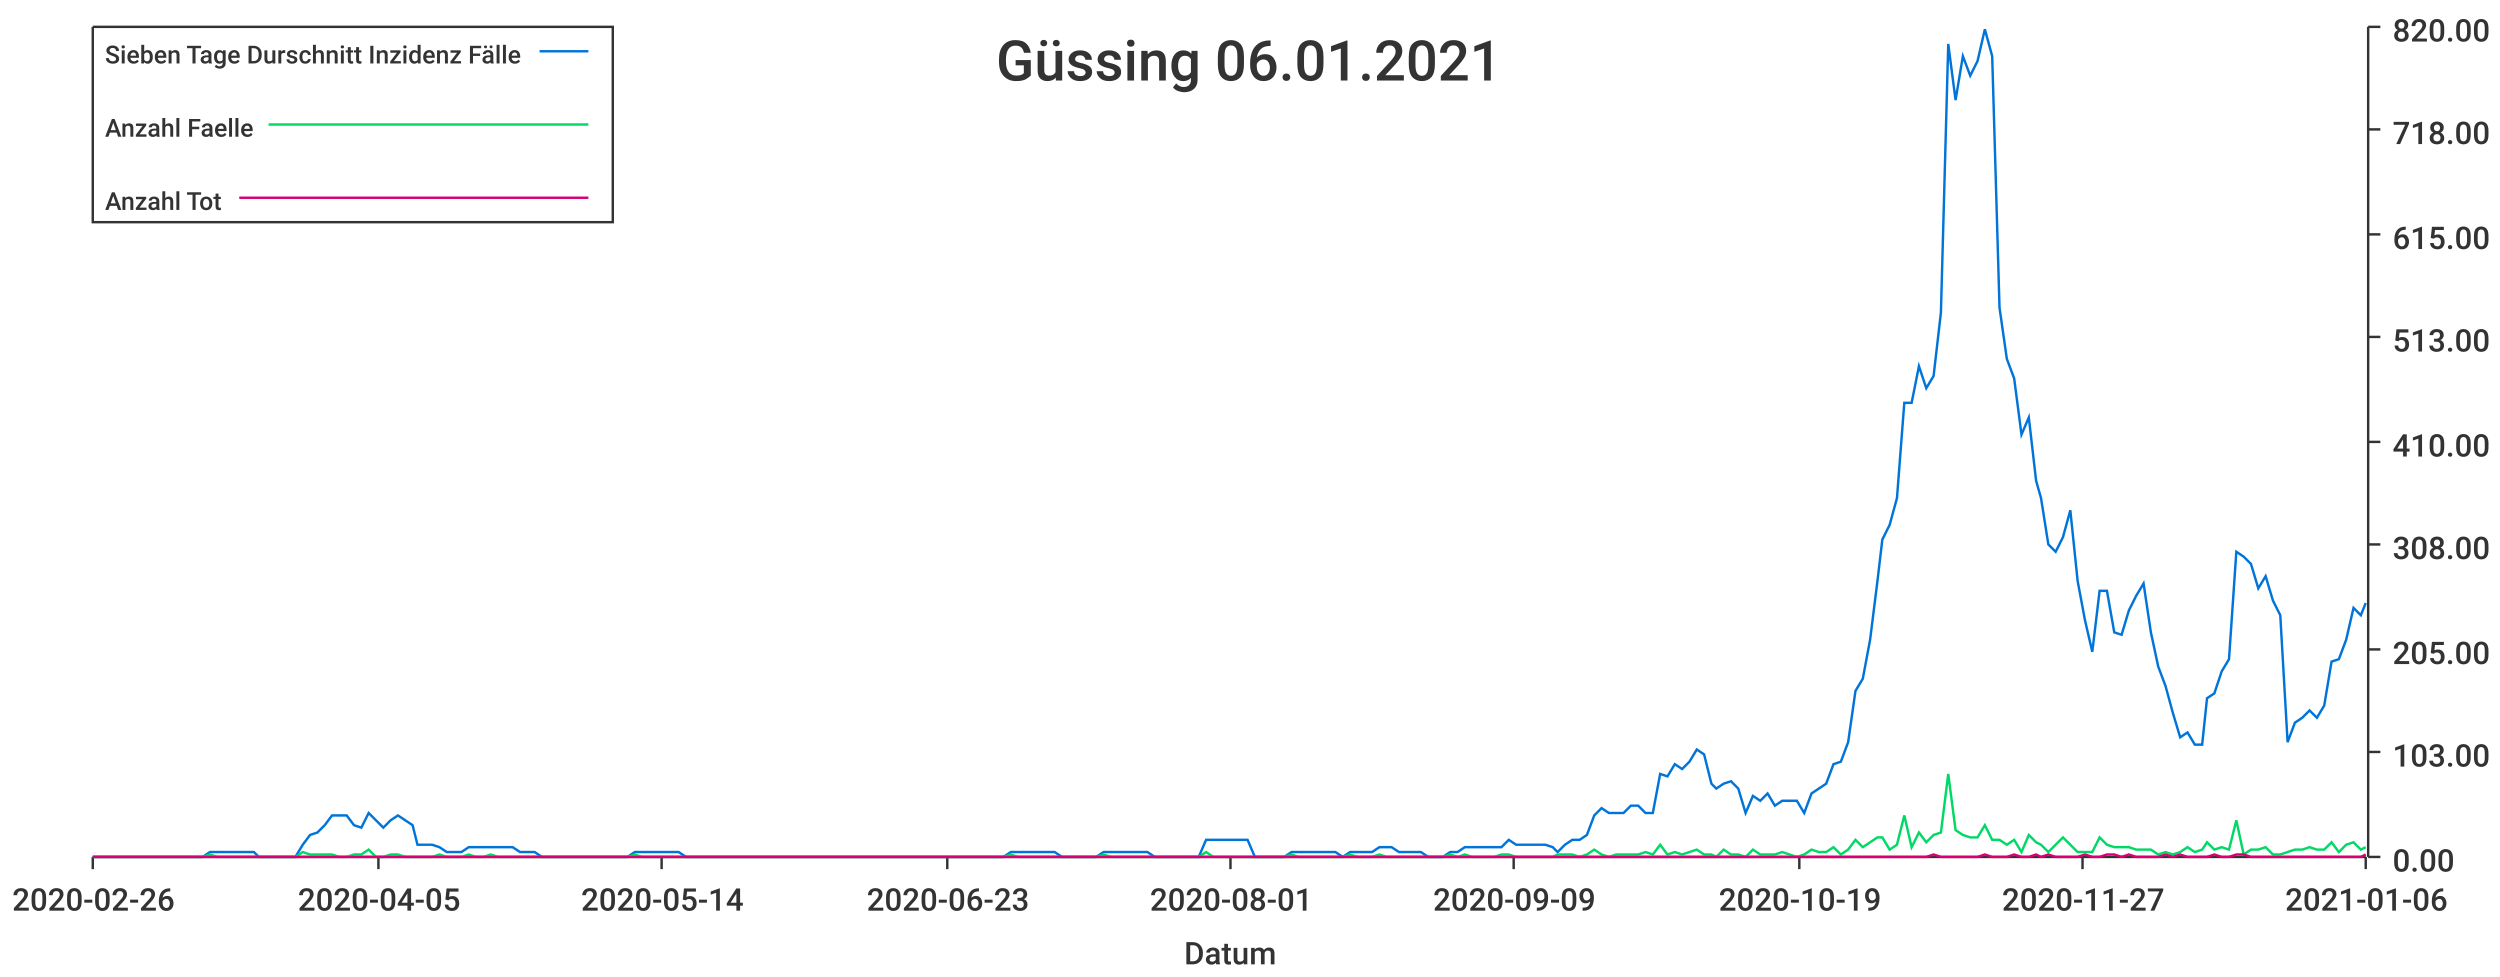
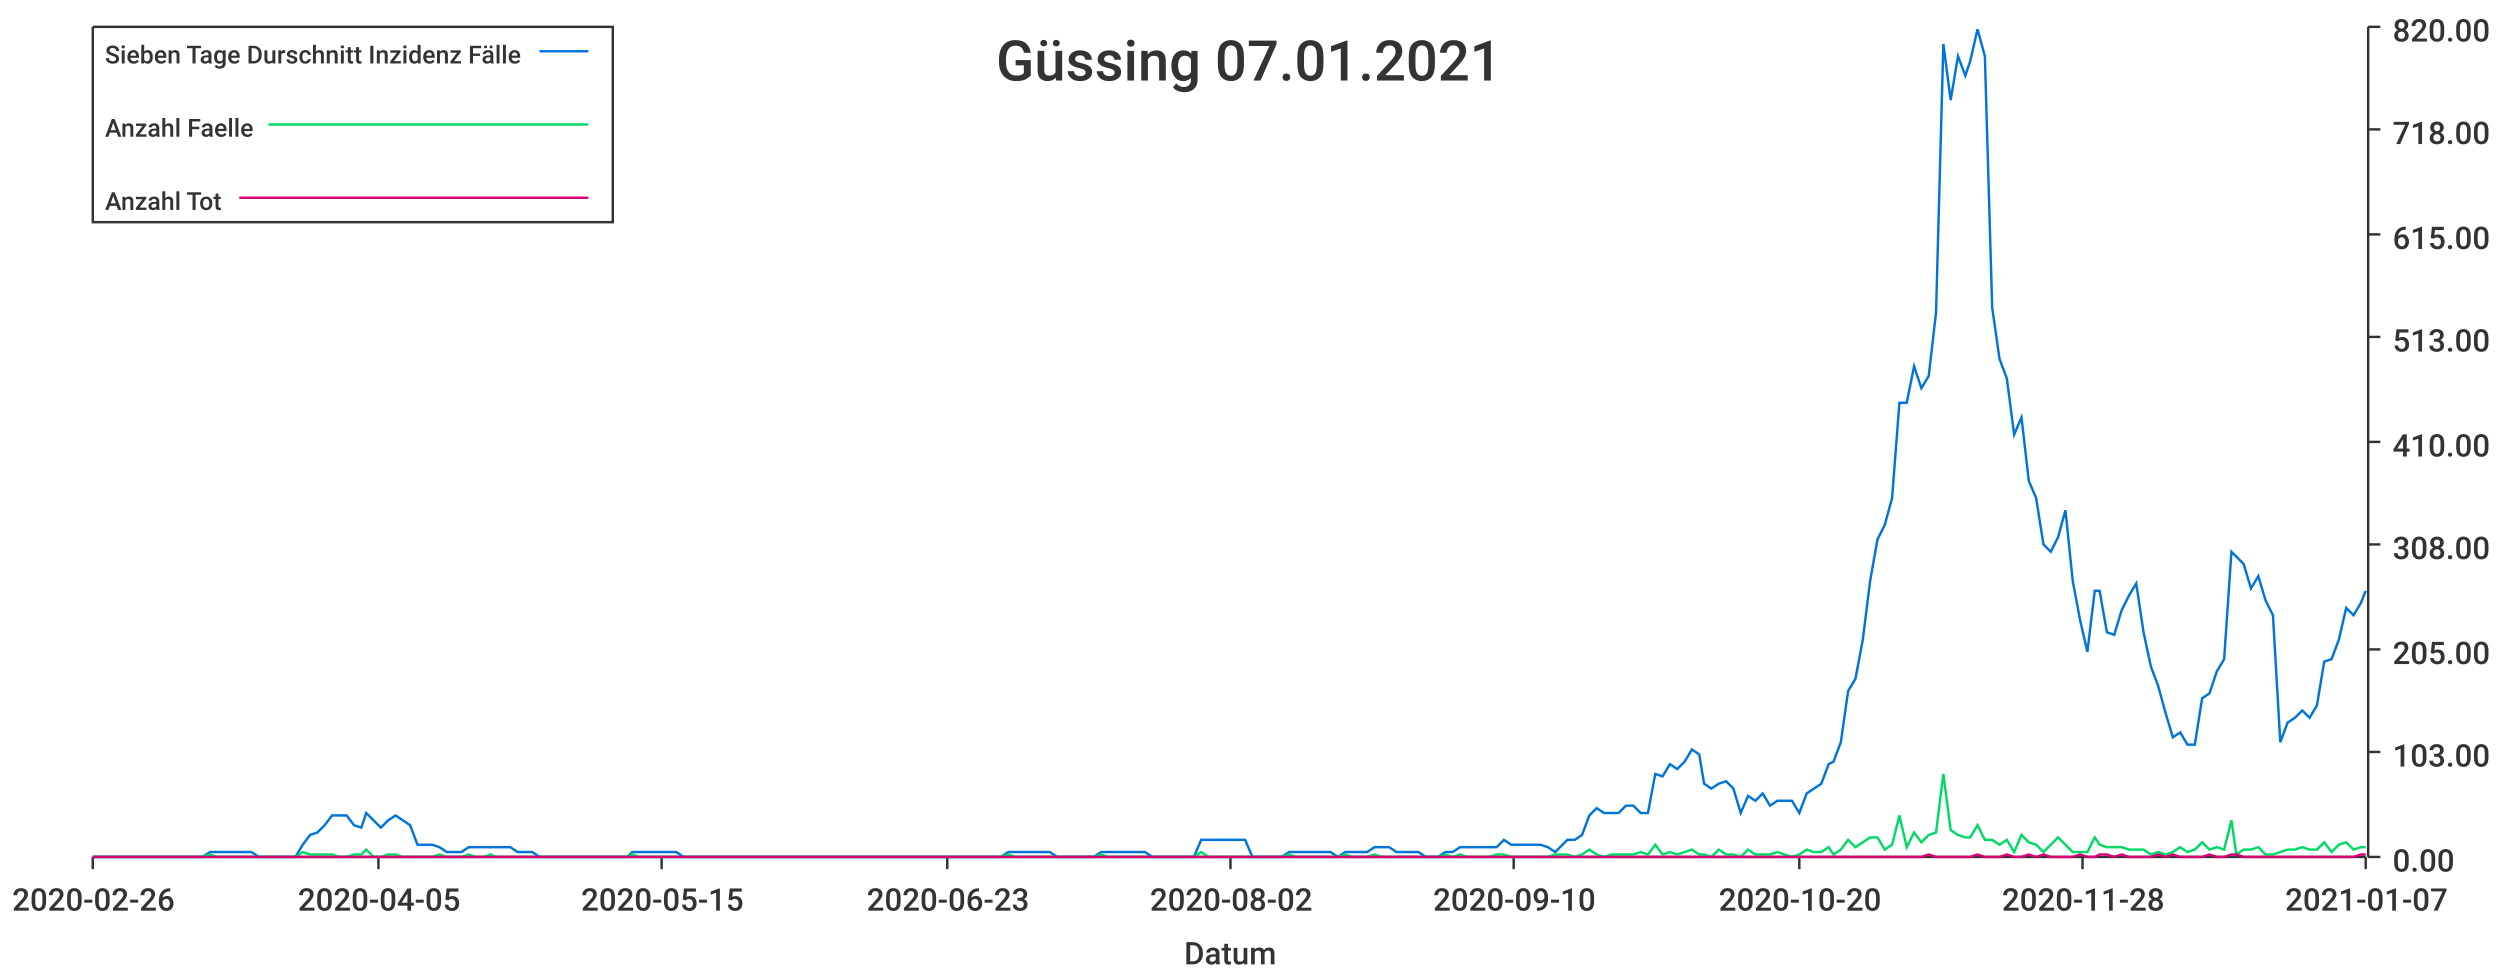
<svg xmlns="http://www.w3.org/2000/svg" width="1024" height="400">\n<path d="M 0 0 L 1024 0 L 1024 400 L 0 400 L 0 0" style="stroke-width:0;stroke:rgba(255,255,255,1.0);fill:rgba(255,255,255,1.0)" />
  <path d="M 38 11 L 969 11 L 969 351 L 38 351 L 38 11" style="stroke-width:0;stroke:rgba(255,255,255,1.0);fill:rgba(255,255,255,1.0)" />
  <path d="M 38 351 L 969 351" style="stroke-width:1;stroke:rgba(51,51,51,1.0);fill:none" />
  <path d="M 38 351 L 38 356" style="stroke-width:1;stroke:rgba(51,51,51,1.0);fill:none" />
  <text x="5" y="373" style="stroke-width:0;stroke:none;fill:rgba(51,51,51,1.0);font-size:12.8px;font-family:'Roboto Medium',sans-serif">2020-02-26</text>
  <path d="M 155 351 L 155 356" style="stroke-width:1;stroke:rgba(51,51,51,1.0);fill:none" />
  <text x="122" y="373" style="stroke-width:0;stroke:none;fill:rgba(51,51,51,1.0);font-size:12.8px;font-family:'Roboto Medium',sans-serif">2020-04-05</text>
  <path d="M 271 351 L 271 356" style="stroke-width:1;stroke:rgba(51,51,51,1.0);fill:none" />
-   <text x="238" y="373" style="stroke-width:0;stroke:none;fill:rgba(51,51,51,1.0);font-size:12.8px;font-family:'Roboto Medium',sans-serif">2020-05-14</text>
+   <text x="238" y="373" style="stroke-width:0;stroke:none;fill:rgba(51,51,51,1.0);font-size:12.8px;font-family:'Roboto Medium',sans-serif">2020-05-15</text>
  <path d="M 388 351 L 388 356" style="stroke-width:1;stroke:rgba(51,51,51,1.0);fill:none" />
  <text x="355" y="373" style="stroke-width:0;stroke:none;fill:rgba(51,51,51,1.0);font-size:12.8px;font-family:'Roboto Medium',sans-serif">2020-06-23</text>
  <path d="M 504 351 L 504 356" style="stroke-width:1;stroke:rgba(51,51,51,1.0);fill:none" />
-   <text x="471" y="373" style="stroke-width:0;stroke:none;fill:rgba(51,51,51,1.0);font-size:12.8px;font-family:'Roboto Medium',sans-serif">2020-08-01</text>
+   <text x="471" y="373" style="stroke-width:0;stroke:none;fill:rgba(51,51,51,1.0);font-size:12.8px;font-family:'Roboto Medium',sans-serif">2020-08-02</text>
  <path d="M 620 351 L 620 356" style="stroke-width:1;stroke:rgba(51,51,51,1.0);fill:none" />
-   <text x="587" y="373" style="stroke-width:0;stroke:none;fill:rgba(51,51,51,1.0);font-size:12.8px;font-family:'Roboto Medium',sans-serif">2020-09-09</text>
+   <text x="587" y="373" style="stroke-width:0;stroke:none;fill:rgba(51,51,51,1.0);font-size:12.8px;font-family:'Roboto Medium',sans-serif">2020-09-10</text>
  <path d="M 737 351 L 737 356" style="stroke-width:1;stroke:rgba(51,51,51,1.0);fill:none" />
-   <text x="704" y="373" style="stroke-width:0;stroke:none;fill:rgba(51,51,51,1.0);font-size:12.8px;font-family:'Roboto Medium',sans-serif">2020-10-19</text>
+   <text x="704" y="373" style="stroke-width:0;stroke:none;fill:rgba(51,51,51,1.0);font-size:12.8px;font-family:'Roboto Medium',sans-serif">2020-10-20</text>
  <path d="M 853 351 L 853 356" style="stroke-width:1;stroke:rgba(51,51,51,1.0);fill:none" />
-   <text x="820" y="373" style="stroke-width:0;stroke:none;fill:rgba(51,51,51,1.0);font-size:12.8px;font-family:'Roboto Medium',sans-serif">2020-11-27</text>
+   <text x="820" y="373" style="stroke-width:0;stroke:none;fill:rgba(51,51,51,1.0);font-size:12.8px;font-family:'Roboto Medium',sans-serif">2020-11-28</text>
  <path d="M 969 351 L 969 356" style="stroke-width:1;stroke:rgba(51,51,51,1.0);fill:none" />
-   <text x="936" y="373" style="stroke-width:0;stroke:none;fill:rgba(51,51,51,1.0);font-size:12.8px;font-family:'Roboto Medium',sans-serif">2021-01-06</text>
+   <text x="936" y="373" style="stroke-width:0;stroke:none;fill:rgba(51,51,51,1.0);font-size:12.8px;font-family:'Roboto Medium',sans-serif">2021-01-07</text>
  <text x="485" y="395" style="stroke-width:0;stroke:none;fill:rgba(51,51,51,1.0);font-size:12.8px;font-family:'Roboto Medium',sans-serif">Datum</text>
  <path d="M 970 351 L 970 11" style="stroke-width:1;stroke:rgba(51,51,51,1.0);fill:none" />
  <path d="M 970 351 L 975 351" style="stroke-width:1;stroke:rgba(51,51,51,1.0);fill:none" />
  <text x="980" y="357" style="stroke-width:0;stroke:none;fill:rgba(51,51,51,1.0);font-size:12.8px;font-family:'Roboto Medium',sans-serif">0.00</text>
  <path d="M 970 308 L 975 308" style="stroke-width:1;stroke:rgba(51,51,51,1.0);fill:none" />
  <text x="980" y="314" style="stroke-width:0;stroke:none;fill:rgba(51,51,51,1.0);font-size:12.8px;font-family:'Roboto Medium',sans-serif">103.00</text>
  <path d="M 970 266 L 975 266" style="stroke-width:1;stroke:rgba(51,51,51,1.0);fill:none" />
  <text x="980" y="272" style="stroke-width:0;stroke:none;fill:rgba(51,51,51,1.0);font-size:12.8px;font-family:'Roboto Medium',sans-serif">205.00</text>
  <path d="M 970 223 L 975 223" style="stroke-width:1;stroke:rgba(51,51,51,1.0);fill:none" />
  <text x="980" y="229" style="stroke-width:0;stroke:none;fill:rgba(51,51,51,1.0);font-size:12.8px;font-family:'Roboto Medium',sans-serif">308.00</text>
  <path d="M 970 181 L 975 181" style="stroke-width:1;stroke:rgba(51,51,51,1.0);fill:none" />
  <text x="980" y="187" style="stroke-width:0;stroke:none;fill:rgba(51,51,51,1.0);font-size:12.8px;font-family:'Roboto Medium',sans-serif">410.00</text>
  <path d="M 970 138 L 975 138" style="stroke-width:1;stroke:rgba(51,51,51,1.0);fill:none" />
  <text x="980" y="144" style="stroke-width:0;stroke:none;fill:rgba(51,51,51,1.0);font-size:12.8px;font-family:'Roboto Medium',sans-serif">513.00</text>
  <path d="M 970 96 L 975 96" style="stroke-width:1;stroke:rgba(51,51,51,1.0);fill:none" />
  <text x="980" y="102" style="stroke-width:0;stroke:none;fill:rgba(51,51,51,1.0);font-size:12.8px;font-family:'Roboto Medium',sans-serif">615.00</text>
  <path d="M 970 53 L 975 53" style="stroke-width:1;stroke:rgba(51,51,51,1.0);fill:none" />
  <text x="980" y="59" style="stroke-width:0;stroke:none;fill:rgba(51,51,51,1.0);font-size:12.8px;font-family:'Roboto Medium',sans-serif">718.00</text>
  <path d="M 970 11 L 975 11" style="stroke-width:1;stroke:rgba(51,51,51,1.0);fill:none" />
  <text x="980" y="17" style="stroke-width:0;stroke:none;fill:rgba(51,51,51,1.0);font-size:12.8px;font-family:'Roboto Medium',sans-serif">820.00</text>
-   <path d="M 38 351 L 41 351 L 44 351 L 47 351 L 50 351 L 53 351 L 56 351 L 59 351 L 62 351 L 65 351 L 68 351 L 71 351 L 74 351 L 77 351 L 80 351 L 83 351 L 86 349 L 89 349 L 92 349 L 95 349 L 98 349 L 101 349 L 104 349 L 106 351 L 109 351 L 112 351 L 115 351 L 118 351 L 121 351 L 124 346 L 127 342 L 130 341 L 133 338 L 136 334 L 139 334 L 142 334 L 145 338 L 148 339 L 151 333 L 154 336 L 157 339 L 160 336 L 163 334 L 166 336 L 169 338 L 171 346 L 174 346 L 177 346 L 180 347 L 183 349 L 186 349 L 189 349 L 192 347 L 195 347 L 198 347 L 201 347 L 204 347 L 207 347 L 210 347 L 213 349 L 216 349 L 219 349 L 222 351 L 225 351 L 228 351 L 231 351 L 234 351 L 237 351 L 239 351 L 242 351 L 245 351 L 248 351 L 251 351 L 254 351 L 257 351 L 260 349 L 263 349 L 266 349 L 269 349 L 272 349 L 275 349 L 278 349 L 281 351 L 284 351 L 287 351 L 290 351 L 293 351 L 296 351 L 299 351 L 302 351 L 304 351 L 307 351 L 310 351 L 313 351 L 316 351 L 319 351 L 322 351 L 325 351 L 328 351 L 331 351 L 334 351 L 337 351 L 340 351 L 343 351 L 346 351 L 349 351 L 352 351 L 355 351 L 358 351 L 361 351 L 364 351 L 367 351 L 370 351 L 372 351 L 375 351 L 378 351 L 381 351 L 384 351 L 387 351 L 390 351 L 393 351 L 396 351 L 399 351 L 402 351 L 405 351 L 408 351 L 411 351 L 414 349 L 417 349 L 420 349 L 423 349 L 426 349 L 429 349 L 432 349 L 435 351 L 437 351 L 440 351 L 443 351 L 446 351 L 449 351 L 452 349 L 455 349 L 458 349 L 461 349 L 464 349 L 467 349 L 470 349 L 473 351 L 476 351 L 479 351 L 482 351 L 485 351 L 488 351 L 491 351 L 494 344 L 497 344 L 500 344 L 503 344 L 505 344 L 508 344 L 511 344 L 514 351 L 517 351 L 520 351 L 523 351 L 526 351 L 529 349 L 532 349 L 535 349 L 538 349 L 541 349 L 544 349 L 547 349 L 550 351 L 553 349 L 556 349 L 559 349 L 562 349 L 565 347 L 568 347 L 570 347 L 573 349 L 576 349 L 579 349 L 582 349 L 585 351 L 588 351 L 591 351 L 594 349 L 597 349 L 600 347 L 603 347 L 606 347 L 609 347 L 612 347 L 615 347 L 618 344 L 621 346 L 624 346 L 627 346 L 630 346 L 633 346 L 636 347 L 638 349 L 641 346 L 644 344 L 647 344 L 650 342 L 653 334 L 656 331 L 659 333 L 662 333 L 665 333 L 668 330 L 671 330 L 674 333 L 677 333 L 680 317 L 683 318 L 686 313 L 689 315 L 692 312 L 695 307 L 698 309 L 701 321 L 703 323 L 706 321 L 709 320 L 712 323 L 715 333 L 718 326 L 721 328 L 724 325 L 727 330 L 730 328 L 733 328 L 736 328 L 739 333 L 742 325 L 745 323 L 748 321 L 751 313 L 754 312 L 757 304 L 760 283 L 763 278 L 766 262 L 769 238 L 771 221 L 774 215 L 777 204 L 780 165 L 783 165 L 786 150 L 789 159 L 792 154 L 795 128 L 798 18 L 801 41 L 804 23 L 807 31 L 810 25 L 813 12 L 816 23 L 819 126 L 822 147 L 825 155 L 828 178 L 831 171 L 834 197 L 836 204 L 839 223 L 842 226 L 845 220 L 848 209 L 851 238 L 854 254 L 857 267 L 860 242 L 863 242 L 866 259 L 869 260 L 872 250 L 875 244 L 878 239 L 881 259 L 884 273 L 887 281 L 890 292 L 893 302 L 896 300 L 899 305 L 902 305 L 904 286 L 907 284 L 910 275 L 913 270 L 916 226 L 919 228 L 922 231 L 925 241 L 928 236 L 931 246 L 934 252 L 937 304 L 940 296 L 943 294 L 946 291 L 949 294 L 952 289 L 955 271 L 958 270 L 961 262 L 964 249 L 967 252 L 969 247" style="stroke-width:1;stroke:rgba(0,116,217,1.0);fill:none" />
-   <path d="M 38 351 L 41 351 L 44 351 L 47 351 L 50 351 L 53 351 L 56 351 L 59 351 L 62 351 L 65 351 L 68 351 L 71 351 L 74 351 L 77 351 L 80 351 L 83 351 L 86 350 L 89 351 L 92 351 L 95 351 L 98 351 L 101 351 L 104 351 L 106 351 L 109 351 L 112 351 L 115 351 L 118 351 L 121 351 L 124 349 L 127 350 L 130 350 L 133 350 L 136 350 L 139 351 L 142 351 L 145 350 L 148 350 L 151 348 L 154 351 L 157 351 L 160 350 L 163 350 L 166 351 L 169 351 L 171 351 L 174 351 L 177 351 L 180 350 L 183 351 L 186 351 L 189 351 L 192 350 L 195 351 L 198 351 L 201 350 L 204 351 L 207 351 L 210 351 L 213 351 L 216 351 L 219 351 L 222 351 L 225 351 L 228 351 L 231 351 L 234 351 L 237 351 L 239 351 L 242 351 L 245 351 L 248 351 L 251 351 L 254 351 L 257 351 L 260 350 L 263 351 L 266 351 L 269 351 L 272 351 L 275 351 L 278 351 L 281 351 L 284 351 L 287 351 L 290 351 L 293 351 L 296 351 L 299 351 L 302 351 L 304 351 L 307 351 L 310 351 L 313 351 L 316 351 L 319 351 L 322 351 L 325 351 L 328 351 L 331 351 L 334 351 L 337 351 L 340 351 L 343 351 L 346 351 L 349 351 L 352 351 L 355 351 L 358 351 L 361 351 L 364 351 L 367 351 L 370 351 L 372 351 L 375 351 L 378 351 L 381 351 L 384 351 L 387 351 L 390 351 L 393 351 L 396 351 L 399 351 L 402 351 L 405 351 L 408 351 L 411 351 L 414 350 L 417 351 L 420 351 L 423 351 L 426 351 L 429 351 L 432 351 L 435 351 L 437 351 L 440 351 L 443 351 L 446 351 L 449 351 L 452 350 L 455 351 L 458 351 L 461 351 L 464 351 L 467 351 L 470 351 L 473 351 L 476 351 L 479 351 L 482 351 L 485 351 L 488 351 L 491 351 L 494 349 L 497 351 L 500 351 L 503 351 L 505 351 L 508 351 L 511 351 L 514 351 L 517 351 L 520 351 L 523 351 L 526 351 L 529 350 L 532 351 L 535 351 L 538 351 L 541 351 L 544 351 L 547 351 L 550 351 L 553 350 L 556 351 L 559 351 L 562 351 L 565 350 L 568 351 L 570 351 L 573 351 L 576 351 L 579 351 L 582 351 L 585 351 L 588 351 L 591 351 L 594 350 L 597 351 L 600 350 L 603 351 L 606 351 L 609 351 L 612 351 L 615 350 L 618 350 L 621 351 L 624 351 L 627 351 L 630 351 L 633 351 L 636 351 L 638 350 L 641 350 L 644 350 L 647 351 L 650 350 L 653 348 L 656 350 L 659 351 L 662 350 L 665 350 L 668 350 L 671 350 L 674 349 L 677 350 L 680 346 L 683 350 L 686 349 L 689 350 L 692 349 L 695 348 L 698 350 L 701 350 L 703 351 L 706 348 L 709 350 L 712 350 L 715 351 L 718 348 L 721 350 L 724 350 L 727 350 L 730 349 L 733 350 L 736 351 L 739 350 L 742 348 L 745 349 L 748 349 L 751 347 L 754 350 L 757 348 L 760 344 L 763 347 L 766 345 L 769 343 L 771 343 L 774 348 L 777 346 L 780 334 L 783 347 L 786 341 L 789 345 L 792 342 L 795 341 L 798 317 L 801 340 L 804 342 L 807 343 L 810 343 L 813 338 L 816 344 L 819 344 L 822 346 L 825 344 L 828 349 L 831 342 L 834 345 L 836 346 L 839 349 L 842 346 L 845 343 L 848 346 L 851 349 L 854 349 L 857 349 L 860 343 L 863 346 L 866 347 L 869 347 L 872 347 L 875 348 L 878 348 L 881 348 L 884 350 L 887 349 L 890 350 L 893 349 L 896 347 L 899 349 L 902 348 L 904 345 L 907 348 L 910 347 L 913 348 L 916 336 L 919 350 L 922 348 L 925 348 L 928 347 L 931 350 L 934 350 L 937 349 L 940 348 L 943 348 L 946 347 L 949 348 L 952 348 L 955 345 L 958 349 L 961 346 L 964 345 L 967 348 L 969 347" style="stroke-width:1;stroke:rgba(0,217,101,1.0);fill:none" />
-   <path d="M 38 351 L 41 351 L 44 351 L 47 351 L 50 351 L 53 351 L 56 351 L 59 351 L 62 351 L 65 351 L 68 351 L 71 351 L 74 351 L 77 351 L 80 351 L 83 351 L 86 351 L 89 351 L 92 351 L 95 351 L 98 351 L 101 351 L 104 351 L 106 351 L 109 351 L 112 351 L 115 351 L 118 351 L 121 351 L 124 351 L 127 351 L 130 351 L 133 351 L 136 351 L 139 351 L 142 351 L 145 351 L 148 351 L 151 351 L 154 351 L 157 351 L 160 351 L 163 351 L 166 351 L 169 351 L 171 351 L 174 351 L 177 351 L 180 351 L 183 351 L 186 351 L 189 351 L 192 351 L 195 351 L 198 351 L 201 351 L 204 351 L 207 351 L 210 351 L 213 351 L 216 351 L 219 351 L 222 351 L 225 351 L 228 351 L 231 351 L 234 351 L 237 351 L 239 351 L 242 351 L 245 351 L 248 351 L 251 351 L 254 351 L 257 351 L 260 351 L 263 351 L 266 351 L 269 351 L 272 351 L 275 351 L 278 351 L 281 351 L 284 351 L 287 351 L 290 351 L 293 351 L 296 351 L 299 351 L 302 351 L 304 351 L 307 351 L 310 351 L 313 351 L 316 351 L 319 351 L 322 351 L 325 351 L 328 351 L 331 351 L 334 351 L 337 351 L 340 351 L 343 351 L 346 351 L 349 351 L 352 351 L 355 351 L 358 351 L 361 351 L 364 351 L 367 351 L 370 351 L 372 351 L 375 351 L 378 351 L 381 351 L 384 351 L 387 351 L 390 351 L 393 351 L 396 351 L 399 351 L 402 351 L 405 351 L 408 351 L 411 351 L 414 351 L 417 351 L 420 351 L 423 351 L 426 351 L 429 351 L 432 351 L 435 351 L 437 351 L 440 351 L 443 351 L 446 351 L 449 351 L 452 351 L 455 351 L 458 351 L 461 351 L 464 351 L 467 351 L 470 351 L 473 351 L 476 351 L 479 351 L 482 351 L 485 351 L 488 351 L 491 351 L 494 351 L 497 351 L 500 351 L 503 351 L 505 351 L 508 351 L 511 351 L 514 351 L 517 351 L 520 351 L 523 351 L 526 351 L 529 351 L 532 351 L 535 351 L 538 351 L 541 351 L 544 351 L 547 351 L 550 351 L 553 351 L 556 351 L 559 351 L 562 351 L 565 351 L 568 351 L 570 351 L 573 351 L 576 351 L 579 351 L 582 351 L 585 351 L 588 351 L 591 351 L 594 351 L 597 351 L 600 351 L 603 351 L 606 351 L 609 351 L 612 351 L 615 351 L 618 351 L 621 351 L 624 351 L 627 351 L 630 351 L 633 351 L 636 351 L 638 351 L 641 351 L 644 351 L 647 351 L 650 351 L 653 351 L 656 351 L 659 351 L 662 351 L 665 351 L 668 351 L 671 351 L 674 351 L 677 351 L 680 351 L 683 351 L 686 351 L 689 351 L 692 351 L 695 351 L 698 351 L 701 351 L 703 351 L 706 351 L 709 351 L 712 351 L 715 351 L 718 351 L 721 351 L 724 351 L 727 351 L 730 351 L 733 351 L 736 351 L 739 351 L 742 351 L 745 351 L 748 351 L 751 351 L 754 351 L 757 351 L 760 351 L 763 351 L 766 351 L 769 351 L 771 351 L 774 351 L 777 351 L 780 351 L 783 351 L 786 351 L 789 351 L 792 350 L 795 351 L 798 351 L 801 351 L 804 351 L 807 351 L 810 351 L 813 350 L 816 351 L 819 351 L 822 351 L 825 350 L 828 351 L 831 351 L 834 350 L 836 351 L 839 350 L 842 351 L 845 351 L 848 351 L 851 351 L 854 350 L 857 351 L 860 351 L 863 350 L 866 350 L 869 351 L 872 350 L 875 351 L 878 351 L 881 351 L 884 351 L 887 350 L 890 351 L 893 350 L 896 351 L 899 351 L 902 351 L 904 351 L 907 350 L 910 351 L 913 351 L 916 350 L 919 350 L 922 351 L 925 351 L 928 351 L 931 351 L 934 351 L 937 351 L 940 351 L 943 351 L 946 351 L 949 351 L 952 351 L 955 351 L 958 351 L 961 351 L 964 351 L 967 351 L 969 350" style="stroke-width:1;stroke:rgba(217,0,116,1.0);fill:none" />
-   <text x="408" y="33" style="stroke-width:0;stroke:none;fill:rgba(51,51,51,1.0);font-size:23.0px;font-family:'Roboto Medium',sans-serif">Güssing 06.01.2021</text>
+   <path d="M 38 351 L 41 351 L 44 351 L 47 351 L 50 351 L 53 351 L 56 351 L 59 351 L 62 351 L 65 351 L 68 351 L 71 351 L 74 351 L 77 351 L 80 351 L 83 351 L 86 349 L 89 349 L 92 349 L 94 349 L 97 349 L 100 349 L 103 349 L 106 351 L 109 351 L 112 351 L 115 351 L 118 351 L 121 351 L 124 346 L 127 342 L 130 341 L 133 338 L 136 334 L 139 334 L 142 334 L 145 338 L 148 339 L 150 333 L 153 336 L 156 339 L 159 336 L 162 334 L 165 336 L 168 338 L 171 346 L 174 346 L 177 346 L 180 347 L 183 349 L 186 349 L 189 349 L 192 347 L 195 347 L 198 347 L 201 347 L 203 347 L 206 347 L 209 347 L 212 349 L 215 349 L 218 349 L 221 351 L 224 351 L 227 351 L 230 351 L 233 351 L 236 351 L 239 351 L 242 351 L 245 351 L 248 351 L 251 351 L 254 351 L 257 351 L 259 349 L 262 349 L 265 349 L 268 349 L 271 349 L 274 349 L 277 349 L 280 351 L 283 351 L 286 351 L 289 351 L 292 351 L 295 351 L 298 351 L 301 351 L 304 351 L 307 351 L 310 351 L 312 351 L 315 351 L 318 351 L 321 351 L 324 351 L 327 351 L 330 351 L 333 351 L 336 351 L 339 351 L 342 351 L 345 351 L 348 351 L 351 351 L 354 351 L 357 351 L 360 351 L 363 351 L 366 351 L 368 351 L 371 351 L 374 351 L 377 351 L 380 351 L 383 351 L 386 351 L 389 351 L 392 351 L 395 351 L 398 351 L 401 351 L 404 351 L 407 351 L 410 351 L 413 349 L 416 349 L 419 349 L 422 349 L 424 349 L 427 349 L 430 349 L 433 351 L 436 351 L 439 351 L 442 351 L 445 351 L 448 351 L 451 349 L 454 349 L 457 349 L 460 349 L 463 349 L 466 349 L 469 349 L 472 351 L 475 351 L 477 351 L 480 351 L 483 351 L 486 351 L 489 351 L 492 344 L 495 344 L 498 344 L 501 344 L 504 344 L 507 344 L 510 344 L 513 351 L 516 351 L 519 351 L 522 351 L 525 351 L 528 349 L 531 349 L 533 349 L 536 349 L 539 349 L 542 349 L 545 349 L 548 351 L 551 349 L 554 349 L 557 349 L 560 349 L 563 347 L 566 347 L 569 347 L 572 349 L 575 349 L 578 349 L 581 349 L 584 351 L 586 351 L 589 351 L 592 349 L 595 349 L 598 347 L 601 347 L 604 347 L 607 347 L 610 347 L 613 347 L 616 344 L 619 346 L 622 346 L 625 346 L 628 346 L 631 346 L 634 347 L 637 349 L 640 346 L 642 344 L 645 344 L 648 342 L 651 334 L 654 331 L 657 333 L 660 333 L 663 333 L 666 330 L 669 330 L 672 333 L 675 333 L 678 317 L 681 318 L 684 313 L 687 315 L 690 312 L 693 307 L 696 309 L 698 321 L 701 323 L 704 321 L 707 320 L 710 323 L 713 333 L 716 326 L 719 328 L 722 325 L 725 330 L 728 328 L 731 328 L 734 328 L 737 333 L 740 325 L 743 323 L 746 321 L 749 313 L 751 312 L 754 304 L 757 283 L 760 278 L 763 262 L 766 238 L 769 221 L 772 215 L 775 204 L 778 165 L 781 165 L 784 150 L 787 159 L 790 154 L 793 128 L 796 18 L 799 41 L 802 23 L 805 31 L 807 25 L 810 12 L 813 23 L 816 126 L 819 147 L 822 155 L 825 178 L 828 171 L 831 197 L 834 204 L 837 223 L 840 226 L 843 220 L 846 209 L 849 238 L 852 254 L 855 267 L 858 242 L 860 242 L 863 259 L 866 260 L 869 250 L 872 244 L 875 239 L 878 259 L 881 273 L 884 281 L 887 292 L 890 302 L 893 300 L 896 305 L 899 305 L 902 286 L 905 284 L 908 275 L 911 270 L 914 226 L 916 228 L 919 231 L 922 241 L 925 236 L 928 246 L 931 252 L 934 304 L 937 296 L 940 294 L 943 291 L 946 294 L 949 289 L 952 271 L 955 270 L 958 262 L 961 249 L 964 252 L 967 247 L 969 242" style="stroke-width:1;stroke:rgba(0,116,217,1.0);fill:none" />
+   <path d="M 38 351 L 41 351 L 44 351 L 47 351 L 50 351 L 53 351 L 56 351 L 59 351 L 62 351 L 65 351 L 68 351 L 71 351 L 74 351 L 77 351 L 80 351 L 83 351 L 86 350 L 89 351 L 92 351 L 94 351 L 97 351 L 100 351 L 103 351 L 106 351 L 109 351 L 112 351 L 115 351 L 118 351 L 121 351 L 124 349 L 127 350 L 130 350 L 133 350 L 136 350 L 139 351 L 142 351 L 145 350 L 148 350 L 150 348 L 153 351 L 156 351 L 159 350 L 162 350 L 165 351 L 168 351 L 171 351 L 174 351 L 177 351 L 180 350 L 183 351 L 186 351 L 189 351 L 192 350 L 195 351 L 198 351 L 201 350 L 203 351 L 206 351 L 209 351 L 212 351 L 215 351 L 218 351 L 221 351 L 224 351 L 227 351 L 230 351 L 233 351 L 236 351 L 239 351 L 242 351 L 245 351 L 248 351 L 251 351 L 254 351 L 257 351 L 259 350 L 262 351 L 265 351 L 268 351 L 271 351 L 274 351 L 277 351 L 280 351 L 283 351 L 286 351 L 289 351 L 292 351 L 295 351 L 298 351 L 301 351 L 304 351 L 307 351 L 310 351 L 312 351 L 315 351 L 318 351 L 321 351 L 324 351 L 327 351 L 330 351 L 333 351 L 336 351 L 339 351 L 342 351 L 345 351 L 348 351 L 351 351 L 354 351 L 357 351 L 360 351 L 363 351 L 366 351 L 368 351 L 371 351 L 374 351 L 377 351 L 380 351 L 383 351 L 386 351 L 389 351 L 392 351 L 395 351 L 398 351 L 401 351 L 404 351 L 407 351 L 410 351 L 413 350 L 416 351 L 419 351 L 422 351 L 424 351 L 427 351 L 430 351 L 433 351 L 436 351 L 439 351 L 442 351 L 445 351 L 448 351 L 451 350 L 454 351 L 457 351 L 460 351 L 463 351 L 466 351 L 469 351 L 472 351 L 475 351 L 477 351 L 480 351 L 483 351 L 486 351 L 489 351 L 492 349 L 495 351 L 498 351 L 501 351 L 504 351 L 507 351 L 510 351 L 513 351 L 516 351 L 519 351 L 522 351 L 525 351 L 528 350 L 531 351 L 533 351 L 536 351 L 539 351 L 542 351 L 545 351 L 548 351 L 551 350 L 554 351 L 557 351 L 560 351 L 563 350 L 566 351 L 569 351 L 572 351 L 575 351 L 578 351 L 581 351 L 584 351 L 586 351 L 589 351 L 592 350 L 595 351 L 598 350 L 601 351 L 604 351 L 607 351 L 610 351 L 613 350 L 616 350 L 619 351 L 622 351 L 625 351 L 628 351 L 631 351 L 634 351 L 637 350 L 640 350 L 642 350 L 645 351 L 648 350 L 651 348 L 654 350 L 657 351 L 660 350 L 663 350 L 666 350 L 669 350 L 672 349 L 675 350 L 678 346 L 681 350 L 684 349 L 687 350 L 690 349 L 693 348 L 696 350 L 698 350 L 701 351 L 704 348 L 707 350 L 710 350 L 713 351 L 716 348 L 719 350 L 722 350 L 725 350 L 728 349 L 731 350 L 734 351 L 737 350 L 740 348 L 743 349 L 746 349 L 749 347 L 751 350 L 754 348 L 757 344 L 760 347 L 763 345 L 766 343 L 769 343 L 772 348 L 775 346 L 778 334 L 781 347 L 784 341 L 787 345 L 790 342 L 793 341 L 796 317 L 799 340 L 802 342 L 805 343 L 807 343 L 810 338 L 813 344 L 816 344 L 819 346 L 822 344 L 825 349 L 828 342 L 831 345 L 834 346 L 837 349 L 840 346 L 843 343 L 846 346 L 849 349 L 852 349 L 855 349 L 858 343 L 860 346 L 863 347 L 866 347 L 869 347 L 872 348 L 875 348 L 878 348 L 881 350 L 884 349 L 887 350 L 890 349 L 893 347 L 896 349 L 899 348 L 902 345 L 905 348 L 908 347 L 911 348 L 914 336 L 916 350 L 919 348 L 922 348 L 925 347 L 928 350 L 931 350 L 934 349 L 937 348 L 940 348 L 943 347 L 946 348 L 949 348 L 952 345 L 955 349 L 958 346 L 961 345 L 964 348 L 967 347 L 969 347" style="stroke-width:1;stroke:rgba(0,217,101,1.0);fill:none" />
+   <path d="M 38 351 L 41 351 L 44 351 L 47 351 L 50 351 L 53 351 L 56 351 L 59 351 L 62 351 L 65 351 L 68 351 L 71 351 L 74 351 L 77 351 L 80 351 L 83 351 L 86 351 L 89 351 L 92 351 L 94 351 L 97 351 L 100 351 L 103 351 L 106 351 L 109 351 L 112 351 L 115 351 L 118 351 L 121 351 L 124 351 L 127 351 L 130 351 L 133 351 L 136 351 L 139 351 L 142 351 L 145 351 L 148 351 L 150 351 L 153 351 L 156 351 L 159 351 L 162 351 L 165 351 L 168 351 L 171 351 L 174 351 L 177 351 L 180 351 L 183 351 L 186 351 L 189 351 L 192 351 L 195 351 L 198 351 L 201 351 L 203 351 L 206 351 L 209 351 L 212 351 L 215 351 L 218 351 L 221 351 L 224 351 L 227 351 L 230 351 L 233 351 L 236 351 L 239 351 L 242 351 L 245 351 L 248 351 L 251 351 L 254 351 L 257 351 L 259 351 L 262 351 L 265 351 L 268 351 L 271 351 L 274 351 L 277 351 L 280 351 L 283 351 L 286 351 L 289 351 L 292 351 L 295 351 L 298 351 L 301 351 L 304 351 L 307 351 L 310 351 L 312 351 L 315 351 L 318 351 L 321 351 L 324 351 L 327 351 L 330 351 L 333 351 L 336 351 L 339 351 L 342 351 L 345 351 L 348 351 L 351 351 L 354 351 L 357 351 L 360 351 L 363 351 L 366 351 L 368 351 L 371 351 L 374 351 L 377 351 L 380 351 L 383 351 L 386 351 L 389 351 L 392 351 L 395 351 L 398 351 L 401 351 L 404 351 L 407 351 L 410 351 L 413 351 L 416 351 L 419 351 L 422 351 L 424 351 L 427 351 L 430 351 L 433 351 L 436 351 L 439 351 L 442 351 L 445 351 L 448 351 L 451 351 L 454 351 L 457 351 L 460 351 L 463 351 L 466 351 L 469 351 L 472 351 L 475 351 L 477 351 L 480 351 L 483 351 L 486 351 L 489 351 L 492 351 L 495 351 L 498 351 L 501 351 L 504 351 L 507 351 L 510 351 L 513 351 L 516 351 L 519 351 L 522 351 L 525 351 L 528 351 L 531 351 L 533 351 L 536 351 L 539 351 L 542 351 L 545 351 L 548 351 L 551 351 L 554 351 L 557 351 L 560 351 L 563 351 L 566 351 L 569 351 L 572 351 L 575 351 L 578 351 L 581 351 L 584 351 L 586 351 L 589 351 L 592 351 L 595 351 L 598 351 L 601 351 L 604 351 L 607 351 L 610 351 L 613 351 L 616 351 L 619 351 L 622 351 L 625 351 L 628 351 L 631 351 L 634 351 L 637 351 L 640 351 L 642 351 L 645 351 L 648 351 L 651 351 L 654 351 L 657 351 L 660 351 L 663 351 L 666 351 L 669 351 L 672 351 L 675 351 L 678 351 L 681 351 L 684 351 L 687 351 L 690 351 L 693 351 L 696 351 L 698 351 L 701 351 L 704 351 L 707 351 L 710 351 L 713 351 L 716 351 L 719 351 L 722 351 L 725 351 L 728 351 L 731 351 L 734 351 L 737 351 L 740 351 L 743 351 L 746 351 L 749 351 L 751 351 L 754 351 L 757 351 L 760 351 L 763 351 L 766 351 L 769 351 L 772 351 L 775 351 L 778 351 L 781 351 L 784 351 L 787 351 L 790 350 L 793 351 L 796 351 L 799 351 L 802 351 L 805 351 L 807 351 L 810 350 L 813 351 L 816 351 L 819 351 L 822 350 L 825 351 L 828 351 L 831 350 L 834 351 L 837 350 L 840 351 L 843 351 L 846 351 L 849 351 L 852 350 L 855 351 L 858 351 L 860 350 L 863 350 L 866 351 L 869 350 L 872 351 L 875 351 L 878 351 L 881 351 L 884 350 L 887 351 L 890 350 L 893 351 L 896 351 L 899 351 L 902 351 L 905 350 L 908 351 L 911 351 L 914 350 L 916 350 L 919 351 L 922 351 L 925 351 L 928 351 L 931 351 L 934 351 L 937 351 L 940 351 L 943 351 L 946 351 L 949 351 L 952 351 L 955 351 L 958 351 L 961 351 L 964 351 L 967 350 L 969 350" style="stroke-width:1;stroke:rgba(217,0,116,1.0);fill:none" />
+   <text x="408" y="33" style="stroke-width:0;stroke:none;fill:rgba(51,51,51,1.0);font-size:23.0px;font-family:'Roboto Medium',sans-serif">Güssing 07.01.2021</text>
  <path d="M 38 11 L 251 11 L 251 91 L 38 91 L 38 11" style="stroke-width:1;stroke:rgba(51,51,51,1.0);fill:rgba(255,255,255,1.0)" />
  <text x="43" y="26" style="stroke-width:0;stroke:none;fill:rgba(51,51,51,1.0);font-size:10.2px;font-family:'Roboto Medium',sans-serif">Sieben Tage Durschnitt Inzidenz Fälle</text>
  <path d="M 221 21 L 241 21" style="stroke-width:1;stroke:rgba(0,116,217,1.0);fill:none" />
  <text x="43" y="56" style="stroke-width:0;stroke:none;fill:rgba(51,51,51,1.0);font-size:10.2px;font-family:'Roboto Medium',sans-serif">Anzahl Faelle</text>
  <path d="M 110 51 L 241 51" style="stroke-width:1;stroke:rgba(0,217,101,1.0);fill:none" />
  <text x="43" y="86" style="stroke-width:0;stroke:none;fill:rgba(51,51,51,1.0);font-size:10.2px;font-family:'Roboto Medium',sans-serif">Anzahl Tot</text>
  <path d="M 98 81 L 241 81" style="stroke-width:1;stroke:rgba(217,0,116,1.0);fill:none" />
</svg>
